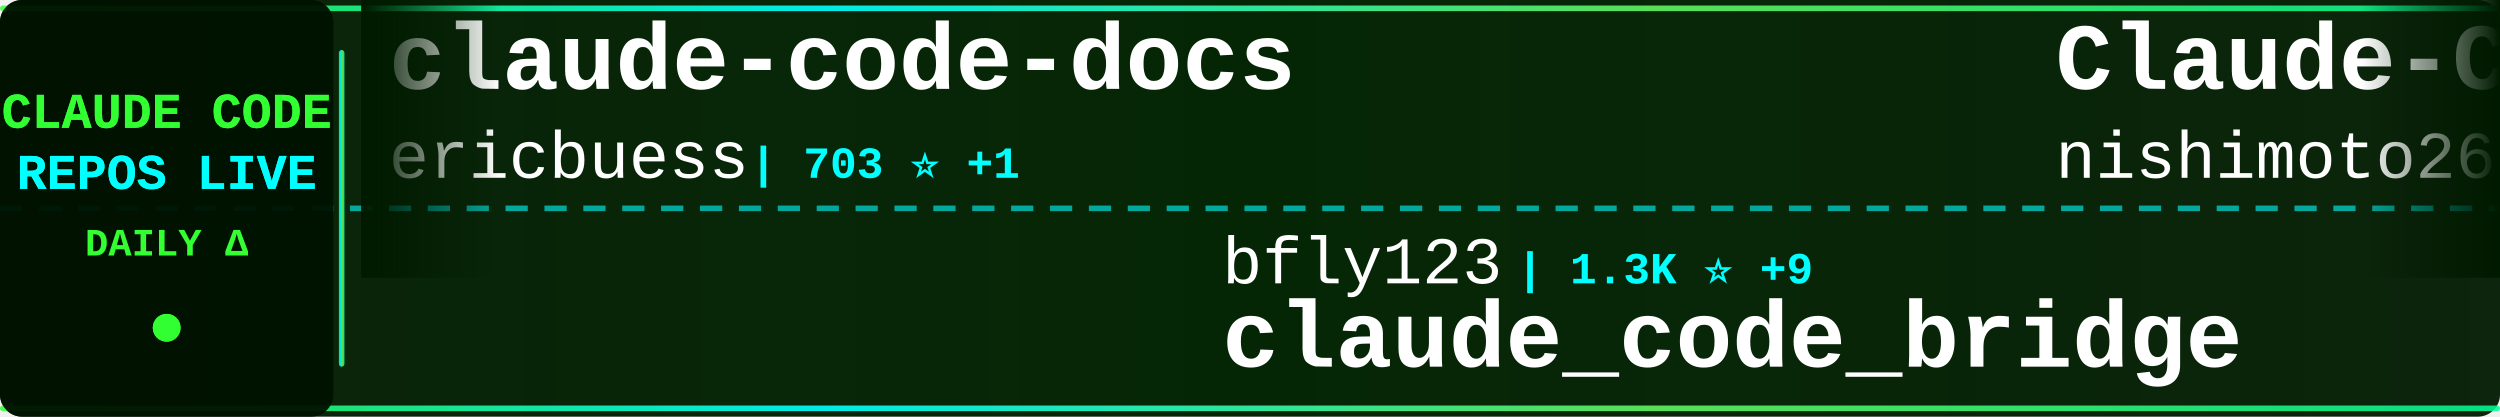
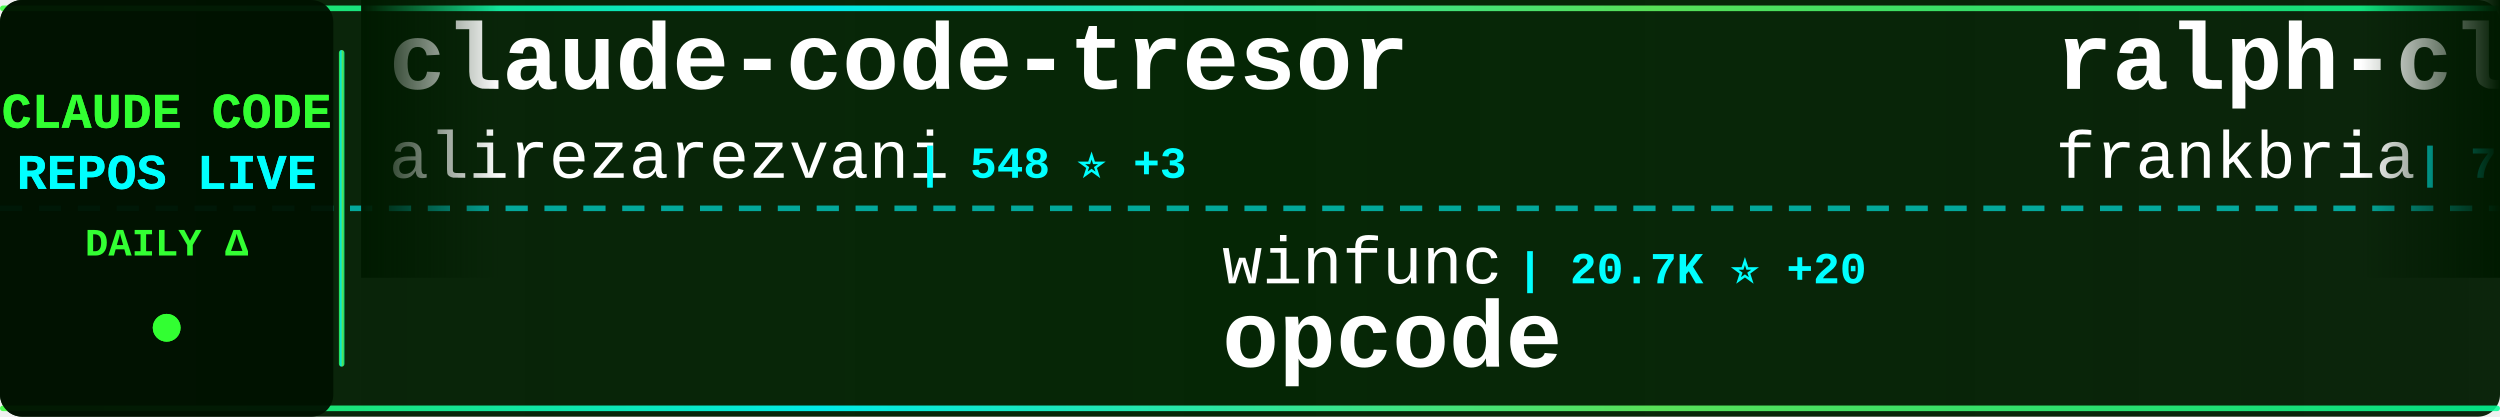
<svg xmlns="http://www.w3.org/2000/svg" width="900" height="150">
  <defs>
    <linearGradient id="tickerBg" x1="0%" y1="0%" x2="100%" y2="0%">
      <stop offset="0%" style="stop-color:#001a00;stop-opacity:0.95" />
      <stop offset="50%" style="stop-color:#002200;stop-opacity:0.98" />
      <stop offset="100%" style="stop-color:#001a00;stop-opacity:0.95" />
    </linearGradient>
    <linearGradient id="borderGrad" x1="0%" y1="0%" x2="100%" y2="0%">
      <stop offset="0%" style="stop-color:#33ff33;stop-opacity:0.85">
        <animate attributeName="stop-opacity" values="0.85;1;0.85" dur="2s" repeatCount="indefinite" />
      </stop>
      <stop offset="33%" style="stop-color:#00ffff;stop-opacity:0.9">
        <animate attributeName="stop-opacity" values="0.9;1;0.9" dur="2.2s" repeatCount="indefinite" />
      </stop>
      <stop offset="66%" style="stop-color:#66ff66;stop-opacity:0.85">
        <animate attributeName="stop-opacity" values="0.85;1;0.85" dur="1.8s" repeatCount="indefinite" />
      </stop>
      <stop offset="100%" style="stop-color:#00ff99;stop-opacity:0.85">
        <animate attributeName="stop-opacity" values="0.85;1;0.85" dur="2s" repeatCount="indefinite" />
      </stop>
    </linearGradient>
    <filter id="textGlow">
      <feGaussianBlur stdDeviation="0.1" result="coloredBlur" />
      <feMerge>
        <feMergeNode in="coloredBlur" />
        <feMergeNode in="SourceGraphic" />
      </feMerge>
    </filter>
    <filter id="metricGlow">
      <feGaussianBlur stdDeviation="0.2" result="coloredBlur" />
      <feMerge>
        <feMergeNode in="coloredBlur" />
        <feMergeNode in="SourceGraphic" />
      </feMerge>
    </filter>
    <linearGradient id="leftFade" x1="0%" y1="0%" x2="100%" y2="0%">
      <stop offset="0%" style="stop-color:#001a00;stop-opacity:1" />
      <stop offset="100%" style="stop-color:#001a00;stop-opacity:0" />
    </linearGradient>
    <linearGradient id="rightFade" x1="0%" y1="0%" x2="100%" y2="0%">
      <stop offset="0%" style="stop-color:#001a00;stop-opacity:0" />
      <stop offset="100%" style="stop-color:#001a00;stop-opacity:1" />
    </linearGradient>
  </defs>
  <rect width="900" height="150" fill="url(#tickerBg)" rx="8" />
  <rect x="0" y="2" width="900" height="2" fill="url(#borderGrad)" rx="1" />
  <rect x="0" y="146" width="900" height="2" fill="url(#borderGrad)" rx="1" />
  <line x1="0" y1="75" x2="900" y2="75" stroke="#00ffff" stroke-width="2" stroke-dasharray="8 6" opacity="0.6" />
  <rect x="0" y="0" width="120" height="150" fill="#001100" opacity="0.95" rx="8" />
  <text x="60" y="46" font-family="'Courier New', monospace" font-size="18" font-weight="bold" fill="#33ff33" text-anchor="middle" filter="url(#textGlow)">
    CLAUDE CODE
  </text>
  <text x="60" y="68" font-family="'Courier New', monospace" font-size="18" font-weight="bold" fill="#00ffff" text-anchor="middle" filter="url(#textGlow)">
    REPOS LIVE
  </text>
  <text x="60" y="92" font-family="'Courier New', monospace" font-size="14" font-weight="bold" fill="#33ff33" text-anchor="middle">
    DAILY Δ
  </text>
  <circle cx="60" cy="118" r="5" fill="#33ff33" filter="url(#metricGlow)">
    <animate attributeName="r" values="4;6;4" dur="1.5s" repeatCount="indefinite" />
    <animate attributeName="opacity" values="0.6;1;0.6" dur="1.5s" repeatCount="indefinite" />
  </circle>
  <rect x="122" y="18" width="2" height="114" fill="url(#borderGrad)" rx="1" />
  <clipPath id="tickerClip">
    <rect x="130" y="0" width="770" height="150" />
  </clipPath>
  <g clip-path="url(#tickerClip)">
    <g id="tickerItems">
      <animateTransform attributeName="transform" attributeType="XML" type="translate" from="0 0" to="-3000 0" dur="54s" repeatCount="indefinite" />
      <g transform="translate(0, 0)">
-         <text x="140" y="32" font-family="'Courier New', monospace" font-size="34" font-weight="bold" fill="#ffffff">claude-code-docs</text>
-         <text x="140" y="64" font-family="'Courier New', monospace" font-size="24" font-weight="normal" fill="#ffffff" opacity="1.0">ericbuess</text>
-         <text x="270" y="64" font-family="'Courier New', monospace" font-size="16" font-weight="bold" fill="#00ffff"> | 703 ⭐ +1</text>
+         <text x="140" y="32" font-family="'Courier New', monospace" font-size="34" font-weight="bold" fill="#ffffff">claude-code-tresor</text>
+         <text x="140" y="64" font-family="'Courier New', monospace" font-size="24" font-weight="normal" fill="#ffffff" opacity="1.0">alirezarezvani</text>
+         <text x="330" y="64" font-family="'Courier New', monospace" font-size="16" font-weight="bold" fill="#00ffff"> | 548 ⭐ +3</text>
      </g>
      <g transform="translate(300, 0)">
-         <text x="140" y="102" font-family="'Courier New', monospace" font-size="24" font-weight="normal" fill="#ffffff" opacity="1.0">bfly123</text>
-         <text x="246" y="102" font-family="'Courier New', monospace" font-size="16" font-weight="bold" fill="#00ffff"> | 1.3K ⭐ +9</text>
-         <text x="140" y="132" font-family="'Courier New', monospace" font-size="34" font-weight="bold" fill="#ffffff">claude_code_bridge</text>
+         <text x="140" y="102" font-family="'Courier New', monospace" font-size="24" font-weight="normal" fill="#ffffff" opacity="1.0">winfunc</text>
+         <text x="246" y="102" font-family="'Courier New', monospace" font-size="16" font-weight="bold" fill="#00ffff"> | 20.7K ⭐ +20</text>
+         <text x="140" y="132" font-family="'Courier New', monospace" font-size="34" font-weight="bold" fill="#ffffff">opcode</text>
      </g>
      <g transform="translate(600, 0)">
-         <text x="140" y="32" font-family="'Courier New', monospace" font-size="34" font-weight="bold" fill="#ffffff">Claude-Code-Communicatio...</text>
-         <text x="140" y="64" font-family="'Courier New', monospace" font-size="24" font-weight="normal" fill="#ffffff" opacity="1.0">nishimoto265</text>
-         <text x="306" y="64" font-family="'Courier New', monospace" font-size="16" font-weight="bold" fill="#00ffff"> | 492 ⭐</text>
+         <text x="140" y="32" font-family="'Courier New', monospace" font-size="34" font-weight="bold" fill="#ffffff">ralph-claude-code</text>
+         <text x="140" y="64" font-family="'Courier New', monospace" font-size="24" font-weight="normal" fill="#ffffff" opacity="1.0">frankbria</text>
+         <text x="270" y="64" font-family="'Courier New', monospace" font-size="16" font-weight="bold" fill="#00ffff"> | 7.3K ⭐ +50</text>
      </g>
      <g transform="translate(900, 0)">
-         <text x="140" y="102" font-family="'Courier New', monospace" font-size="24" font-weight="normal" fill="#ffffff" opacity="1.0">zebbern</text>
-         <text x="246" y="102" font-family="'Courier New', monospace" font-size="16" font-weight="bold" fill="#00ffff"> | 3.5K ⭐ +6</text>
-         <text x="140" y="132" font-family="'Courier New', monospace" font-size="34" font-weight="bold" fill="#ffffff">claude-code-guide</text>
+         <text x="140" y="102" font-family="'Courier New', monospace" font-size="24" font-weight="normal" fill="#ffffff" opacity="1.0">lyconear</text>
+         <text x="258" y="102" font-family="'Courier New', monospace" font-size="16" font-weight="bold" fill="#00ffff"> | 4 ⭐</text>
+         <text x="140" y="132" font-family="'Courier New', monospace" font-size="34" font-weight="bold" fill="#ffffff">Claude-Code</text>
      </g>
      <g transform="translate(1200, 0)">
-         <text x="140" y="32" font-family="'Courier New', monospace" font-size="34" font-weight="bold" fill="#ffffff">claude-code-hooks-multi-...</text>
-         <text x="140" y="64" font-family="'Courier New', monospace" font-size="24" font-weight="normal" fill="#ffffff" opacity="1.0">disler</text>
-         <text x="234" y="64" font-family="'Courier New', monospace" font-size="16" font-weight="bold" fill="#00ffff"> | 1.2K ⭐ +5</text>
+         <text x="140" y="32" font-family="'Courier New', monospace" font-size="34" font-weight="bold" fill="#ffffff">vibe-coding</text>
+         <text x="140" y="64" font-family="'Courier New', monospace" font-size="24" font-weight="normal" fill="#ffffff" opacity="1.0">EnzeD</text>
+         <text x="222" y="64" font-family="'Courier New', monospace" font-size="16" font-weight="bold" fill="#00ffff"> | 4.0K ⭐ +5</text>
      </g>
      <g transform="translate(1500, 0)">
-         <text x="140" y="102" font-family="'Courier New', monospace" font-size="24" font-weight="normal" fill="#ffffff" opacity="1.0">github</text>
-         <text x="234" y="102" font-family="'Courier New', monospace" font-size="16" font-weight="bold" fill="#00ffff"> | 72.3K ⭐ +309</text>
-         <text x="140" y="132" font-family="'Courier New', monospace" font-size="34" font-weight="bold" fill="#ffffff">spec-kit</text>
+         <text x="140" y="102" font-family="'Courier New', monospace" font-size="24" font-weight="normal" fill="#ffffff" opacity="1.0">ComposioHQ</text>
+         <text x="282" y="102" font-family="'Courier New', monospace" font-size="16" font-weight="bold" fill="#00ffff"> | 38.2K ⭐ +378</text>
+         <text x="140" y="132" font-family="'Courier New', monospace" font-size="34" font-weight="bold" fill="#ffffff">awesome-claude-skills</text>
      </g>
      <g transform="translate(1800, 0)">
-         <text x="140" y="32" font-family="'Courier New', monospace" font-size="34" font-weight="bold" fill="#ffffff">claude-task-master</text>
-         <text x="140" y="64" font-family="'Courier New', monospace" font-size="24" font-weight="normal" fill="#ffffff" opacity="1.0">eyaltoledano</text>
-         <text x="306" y="64" font-family="'Courier New', monospace" font-size="16" font-weight="bold" fill="#00ffff"> | 25.7K ⭐ +31</text>
+         <text x="140" y="32" font-family="'Courier New', monospace" font-size="34" font-weight="bold" fill="#ffffff">idea-claude-code-gui</text>
+         <text x="140" y="64" font-family="'Courier New', monospace" font-size="24" font-weight="normal" fill="#ffffff" opacity="1.0">zhukunpenglinyutong</text>
+         <text x="390" y="64" font-family="'Courier New', monospace" font-size="16" font-weight="bold" fill="#00ffff"> | 1.4K ⭐ +34</text>
      </g>
      <g transform="translate(2100, 0)">
+         <text x="140" y="102" font-family="'Courier New', monospace" font-size="24" font-weight="normal" fill="#ffffff" opacity="1.0">siteboon</text>
+         <text x="258" y="102" font-family="'Courier New', monospace" font-size="16" font-weight="bold" fill="#00ffff"> | 7.2K ⭐ +138</text>
+         <text x="140" y="132" font-family="'Courier New', monospace" font-size="34" font-weight="bold" fill="#ffffff">claudecodeui</text>
+       </g>
+       <g transform="translate(2400, 0)">
+         <text x="140" y="32" font-family="'Courier New', monospace" font-size="34" font-weight="bold" fill="#ffffff">claude-code-security-rev...</text>
+         <text x="140" y="64" font-family="'Courier New', monospace" font-size="24" font-weight="normal" fill="#ffffff" opacity="1.0">anthropics</text>
+         <text x="282" y="64" font-family="'Courier New', monospace" font-size="16" font-weight="bold" fill="#00ffff"> | 3.4K ⭐ +38</text>
+       </g>
+       <g transform="translate(2700, 0)">
+         <text x="140" y="102" font-family="'Courier New', monospace" font-size="24" font-weight="normal" fill="#ffffff" opacity="1.0">danielmiessler</text>
+         <text x="330" y="102" font-family="'Courier New', monospace" font-size="16" font-weight="bold" fill="#00ffff"> | 9.2K ⭐ +43</text>
+         <text x="140" y="132" font-family="'Courier New', monospace" font-size="34" font-weight="bold" fill="#ffffff">Personal_AI_Infrastructu...</text>
+       </g>
+       <g transform="translate(3000, 0)">
+         <text x="140" y="32" font-family="'Courier New', monospace" font-size="34" font-weight="bold" fill="#ffffff">claude-code-tresor</text>
+         <text x="140" y="64" font-family="'Courier New', monospace" font-size="24" font-weight="normal" fill="#ffffff" opacity="1.0">alirezarezvani</text>
+         <text x="330" y="64" font-family="'Courier New', monospace" font-size="16" font-weight="bold" fill="#00ffff"> | 548 ⭐ +3</text>
+       </g>
+       <g transform="translate(3300, 0)">
        <text x="140" y="102" font-family="'Courier New', monospace" font-size="24" font-weight="normal" fill="#ffffff" opacity="1.0">winfunc</text>
-         <text x="246" y="102" font-family="'Courier New', monospace" font-size="16" font-weight="bold" fill="#00ffff"> | 20.7K ⭐ +17</text>
+         <text x="246" y="102" font-family="'Courier New', monospace" font-size="16" font-weight="bold" fill="#00ffff"> | 20.7K ⭐ +20</text>
        <text x="140" y="132" font-family="'Courier New', monospace" font-size="34" font-weight="bold" fill="#ffffff">opcode</text>
      </g>
-       <g transform="translate(2400, 0)">
-         <text x="140" y="32" font-family="'Courier New', monospace" font-size="34" font-weight="bold" fill="#ffffff">idea-claude-code-gui</text>
-         <text x="140" y="64" font-family="'Courier New', monospace" font-size="24" font-weight="normal" fill="#ffffff" opacity="1.0">zhukunpenglinyutong</text>
-         <text x="390" y="64" font-family="'Courier New', monospace" font-size="16" font-weight="bold" fill="#00ffff"> | 1.4K ⭐ +33</text>
-       </g>
-       <g transform="translate(2700, 0)">
-         <text x="140" y="102" font-family="'Courier New', monospace" font-size="24" font-weight="normal" fill="#ffffff" opacity="1.0">wshobson</text>
-         <text x="258" y="102" font-family="'Courier New', monospace" font-size="16" font-weight="bold" fill="#00ffff"> | 29.5K ⭐ +84</text>
-         <text x="140" y="132" font-family="'Courier New', monospace" font-size="34" font-weight="bold" fill="#ffffff">agents</text>
-       </g>
-       <g transform="translate(3000, 0)">
-         <text x="140" y="32" font-family="'Courier New', monospace" font-size="34" font-weight="bold" fill="#ffffff">claude-code-docs</text>
-         <text x="140" y="64" font-family="'Courier New', monospace" font-size="24" font-weight="normal" fill="#ffffff" opacity="1.0">ericbuess</text>
-         <text x="270" y="64" font-family="'Courier New', monospace" font-size="16" font-weight="bold" fill="#00ffff"> | 703 ⭐ +1</text>
-       </g>
-       <g transform="translate(3300, 0)">
-         <text x="140" y="102" font-family="'Courier New', monospace" font-size="24" font-weight="normal" fill="#ffffff" opacity="1.0">bfly123</text>
-         <text x="246" y="102" font-family="'Courier New', monospace" font-size="16" font-weight="bold" fill="#00ffff"> | 1.3K ⭐ +9</text>
-         <text x="140" y="132" font-family="'Courier New', monospace" font-size="34" font-weight="bold" fill="#ffffff">claude_code_bridge</text>
-       </g>
      <g transform="translate(3600, 0)">
-         <text x="140" y="32" font-family="'Courier New', monospace" font-size="34" font-weight="bold" fill="#ffffff">Claude-Code-Communicatio...</text>
-         <text x="140" y="64" font-family="'Courier New', monospace" font-size="24" font-weight="normal" fill="#ffffff" opacity="1.0">nishimoto265</text>
-         <text x="306" y="64" font-family="'Courier New', monospace" font-size="16" font-weight="bold" fill="#00ffff"> | 492 ⭐</text>
+         <text x="140" y="32" font-family="'Courier New', monospace" font-size="34" font-weight="bold" fill="#ffffff">ralph-claude-code</text>
+         <text x="140" y="64" font-family="'Courier New', monospace" font-size="24" font-weight="normal" fill="#ffffff" opacity="1.0">frankbria</text>
+         <text x="270" y="64" font-family="'Courier New', monospace" font-size="16" font-weight="bold" fill="#00ffff"> | 7.3K ⭐ +50</text>
      </g>
      <g transform="translate(3900, 0)">
-         <text x="140" y="102" font-family="'Courier New', monospace" font-size="24" font-weight="normal" fill="#ffffff" opacity="1.0">zebbern</text>
-         <text x="246" y="102" font-family="'Courier New', monospace" font-size="16" font-weight="bold" fill="#00ffff"> | 3.5K ⭐ +6</text>
-         <text x="140" y="132" font-family="'Courier New', monospace" font-size="34" font-weight="bold" fill="#ffffff">claude-code-guide</text>
+         <text x="140" y="102" font-family="'Courier New', monospace" font-size="24" font-weight="normal" fill="#ffffff" opacity="1.0">lyconear</text>
+         <text x="258" y="102" font-family="'Courier New', monospace" font-size="16" font-weight="bold" fill="#00ffff"> | 4 ⭐</text>
+         <text x="140" y="132" font-family="'Courier New', monospace" font-size="34" font-weight="bold" fill="#ffffff">Claude-Code</text>
      </g>
    </g>
  </g>
  <rect x="130" y="0" width="50" height="100" fill="url(#leftFade)" />
  <rect x="850" y="0" width="50" height="100" fill="url(#rightFade)" />
</svg>
